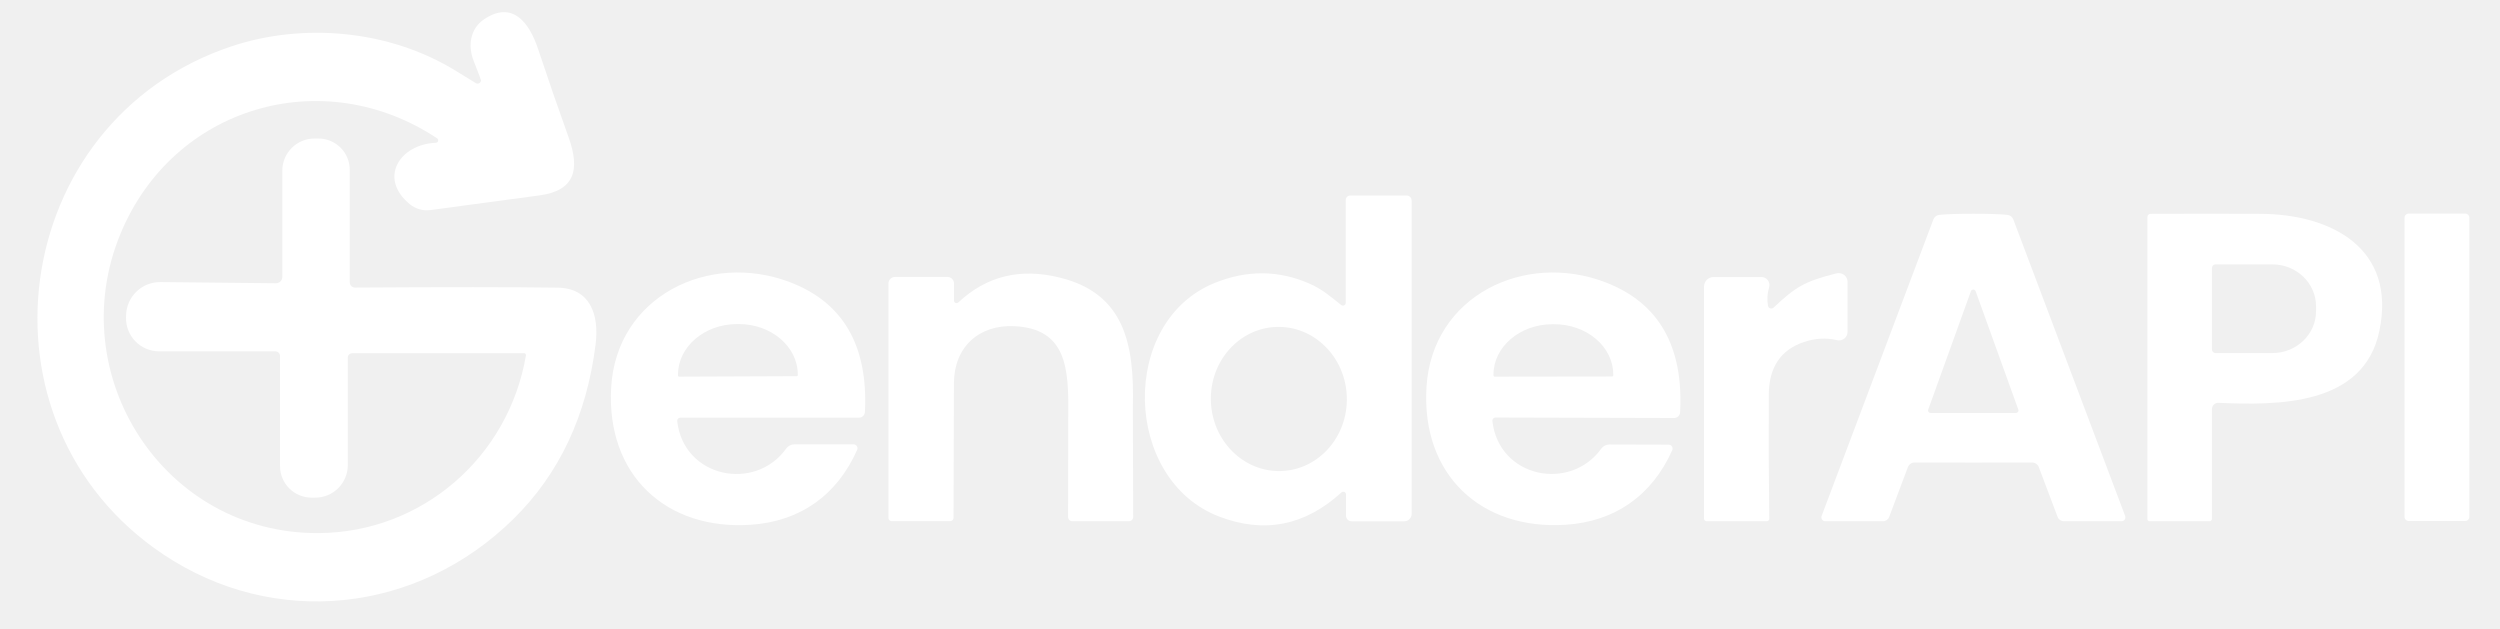
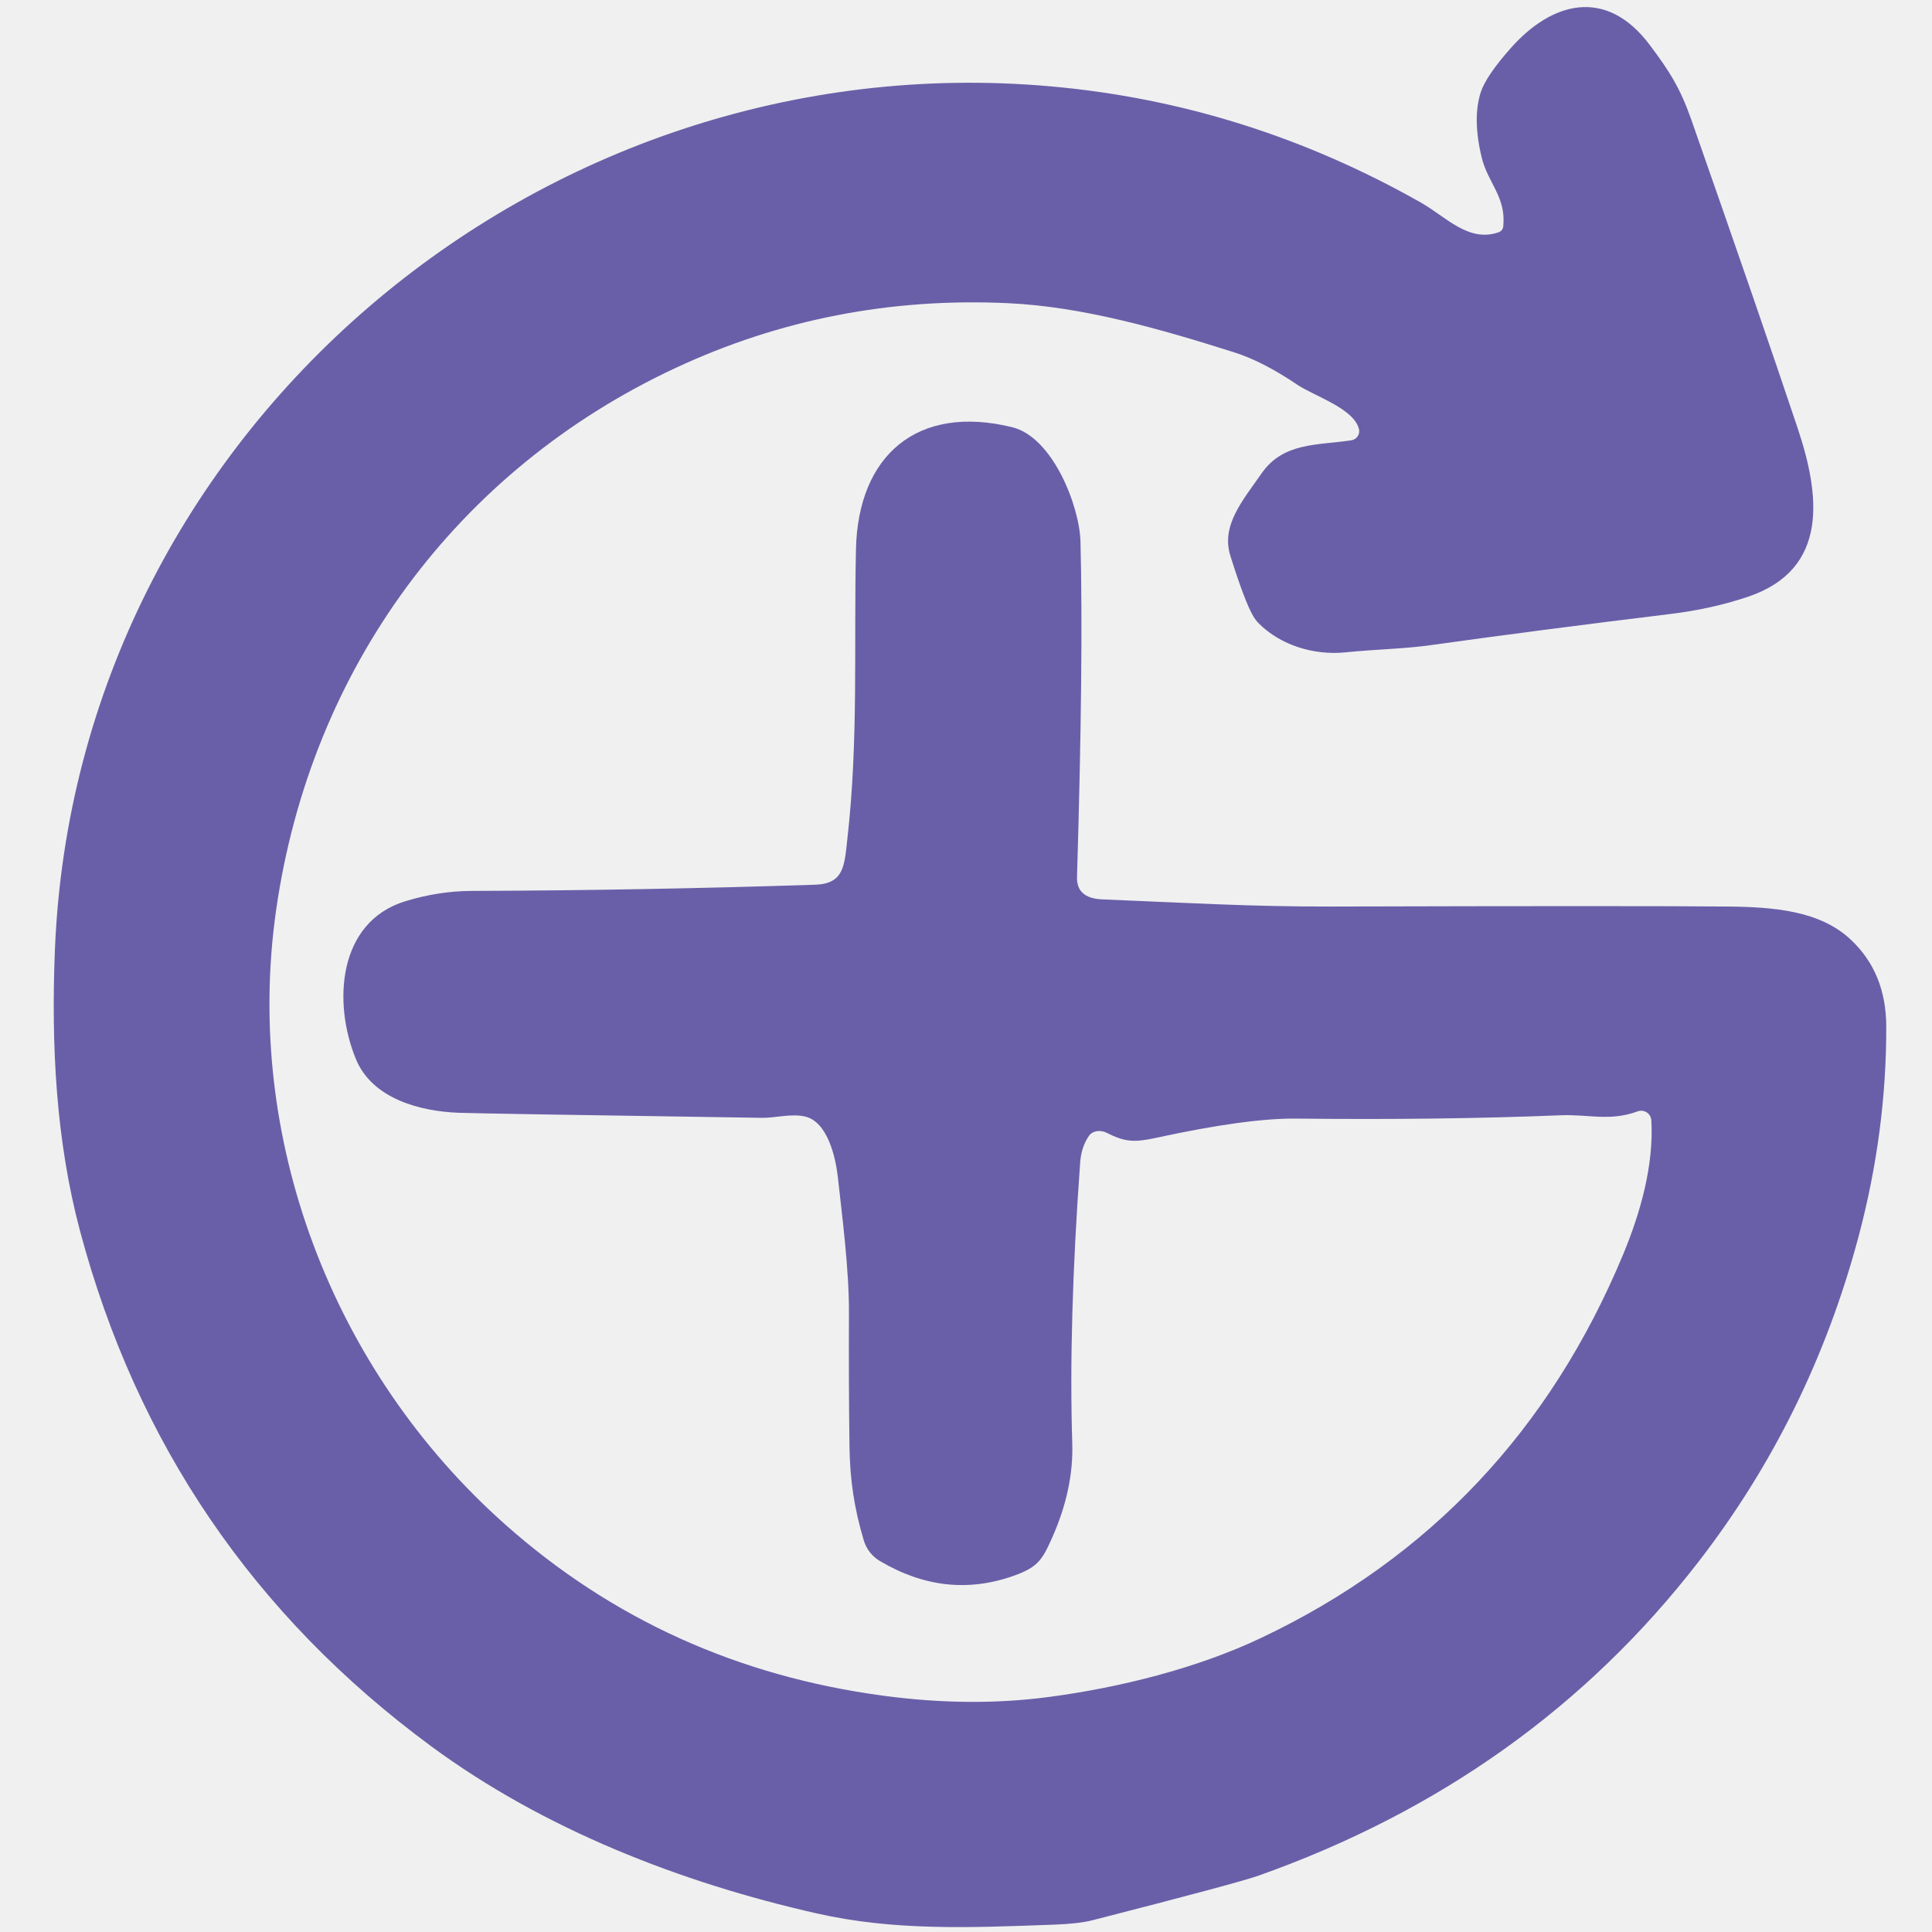
- <svg xmlns="http://www.w3.org/2000/svg" version="1.1" viewBox="0.00 0.00 318.00 80.00">
-   <path fill="#ffffff" d="   M 61.19 10.24   Q 61.20 10.16 60.26 7.77   C 59.49 5.83 59.79 3.66 61.58 2.45   C 65.14 0.06 67.30 2.79 68.44 6.22   Q 70.32 11.88 72.33 17.48   C 73.80 21.59 73.11 24.24 68.65 24.85   Q 64.12 25.46 54.76 26.72   A 3.44 3.44 0.0 0 1 52.11 25.96   C 48.07 22.62 50.89 18.34 55.45 18.16   A 0.31 0.31 0.0 0 0 55.61 17.60   C 41.04 7.93 21.99 13.55 15.31 29.77   C 7.90 47.75 20.85 67.93 40.52 67.81   C 53.67 67.73 64.68 58.18 66.90 45.21   A 0.24 0.23 -84.9 0 0 66.67 44.93   L 44.80 44.93   A 0.56 0.55 -0.0 0 0 44.24 45.48   L 44.24 59.16   A 4.14 4.13 90.0 0 1 40.11 63.30   L 39.64 63.30   A 4.02 4.01 0.0 0 1 35.62 59.29   L 35.62 45.29   A 0.60 0.60 0.0 0 0 35.02 44.69   L 20.24 44.69   A 4.21 4.21 0.0 0 1 16.03 40.34   L 16.04 40.06   A 4.32 4.32 0.0 0 1 20.41 35.88   L 35.09 36.03   A 0.81 0.80 0.4 0 0 35.91 35.23   L 35.91 21.71   A 4.09 4.09 0.0 0 1 40.00 17.62   L 40.51 17.62   A 3.99 3.98 -90.0 0 1 44.49 21.61   L 44.49 35.92   A 0.67 0.66 -0.4 0 0 45.17 36.58   Q 62.38 36.47 70.94 36.59   C 75.01 36.65 76.24 39.93 75.76 43.81   Q 74.06 57.40 65.31 66.01   C 53.13 78.01 34.95 80.00 20.76 70.51   C -4.14 53.87 0.98 15.36 29.49 5.88   C 38.42 2.91 49.44 3.70 58.09 9.08   Q 60.47 10.55 60.57 10.60   A 0.45 0.44 -74.9 0 0 61.19 10.24   Z" />
-   <path fill="#ffffff" d="   M 170.63 62.64   Q 163.66 69.00 155.06 65.70   C 142.84 61.01 142.31 40.91 154.53 35.98   Q 160.69 33.50 166.57 36.08   C 168.30 36.84 169.40 37.86 170.60 38.80   A 0.36 0.36 0.0 0 0 171.18 38.51   L 171.18 25.43   A 0.57 0.56 0.0 0 1 171.75 24.87   L 178.92 24.87   A 0.64 0.64 0.0 0 1 179.56 25.51   L 179.56 65.37   A 0.94 0.94 0.0 0 1 178.62 66.31   L 171.93 66.31   A 0.72 0.72 0.0 0 1 171.21 65.59   L 171.21 62.89   A 0.35 0.34 -21.4 0 0 170.63 62.64   Z   M 162.366 41.585   A 9.17 8.65 -91.9 0 0 154.025 51.037   A 9.17 8.65 -91.9 0 0 162.974 59.915   A 9.17 8.65 -91.9 0 0 171.315 50.463   A 9.17 8.65 -91.9 0 0 162.366 41.585   Z" />
-   <path fill="#ffffff" d="   M 251.01 27.19   Q 253.95 27.19 255.34 27.33   A 0.90 0.90 0.0 0 1 256.09 27.90   L 270.32 65.63   A 0.50 0.49 79.7 0 1 269.86 66.30   L 262.52 66.30   A 0.85 0.83 -9.9 0 1 261.73 65.76   L 259.34 59.43   A 0.91 0.91 0.0 0 0 258.48 58.83   Q 253.17 58.84 251.01 58.84   Q 248.86 58.84 243.54 58.83   A 0.91 0.91 0.0 0 0 242.68 59.43   L 240.30 65.76   A 0.85 0.83 9.9 0 1 239.51 66.30   L 232.17 66.30   A 0.50 0.49 -79.7 0 1 231.71 65.63   L 245.93 27.90   A 0.90 0.90 0.0 0 1 246.69 27.33   Q 248.07 27.19 251.01 27.19   Z   M 245.27 52.10   A 0.32 0.32 0.0 0 0 245.58 52.53   L 256.42 52.53   A 0.32 0.32 0.0 0 0 256.73 52.10   L 251.30 37.04   A 0.32 0.32 0.0 0 0 250.70 37.04   L 245.27 52.10   Z" />
-   <path fill="#ffffff" d="   M 281.36 65.99   A 0.31 0.31 0.0 0 1 281.05 66.30   L 273.41 66.30   A 0.26 0.26 0.0 0 1 273.15 66.04   L 273.15 27.60   A 0.41 0.40 0.0 0 1 273.56 27.20   Q 281.00 27.17 287.50 27.20   C 296.54 27.23 304.87 31.59 302.65 42.12   C 300.65 51.67 289.64 51.56 282.19 51.24   A 0.80 0.80 0.0 0 0 281.36 52.04   L 281.36 65.99   Z   M 281.36 34.09   L 281.36 44.45   A 0.46 0.46 0.0 0 0 281.82 44.91   L 289.05 44.91   A 5.55 5.33 -0.0 0 0 294.60 39.58   L 294.60 38.96   A 5.55 5.33 0.0 0 0 289.05 33.63   L 281.82 33.63   A 0.46 0.46 0.0 0 0 281.36 34.09   Z" />
-   <rect fill="#ffffff" x="305.86" y="27.17" width="8.24" height="39.10" rx="0.52" />
-   <path fill="#ffffff" d="   M 109.03 57.22   C 106.47 63.02 101.73 66.33 95.50 66.75   C 84.80 67.47 77.10 60.50 77.74 49.29   C 78.40 37.69 90.17 31.97 100.47 35.89   Q 110.65 39.76 110.02 52.40   A 0.76 0.76 0.0 0 1 109.26 53.13   L 86.53 53.13   A 0.40 0.39 86.7 0 0 86.14 53.57   C 86.96 60.78 96.05 62.58 100.00 57.06   A 1.29 1.27 17.3 0 1 101.05 56.52   L 108.57 56.52   A 0.50 0.50 0.0 0 1 109.03 57.22   Z   M 86.38 47.91   L 101.34 47.85   A 0.14 0.14 0.0 0 0 101.48 47.71   L 101.48 47.62   A 7.52 6.43 -0.2 0 0 93.94 41.22   L 93.74 41.22   A 7.52 6.43 -0.2 0 0 86.24 47.68   L 86.24 47.77   A 0.14 0.14 0.0 0 0 86.38 47.91   Z" />
-   <path fill="#ffffff" d="   M 113.01 65.89   L 113.01 36.07   A 0.84 0.83 90.0 0 1 113.84 35.23   L 120.53 35.23   A 0.83 0.82 90.0 0 1 121.35 36.06   L 121.35 38.24   A 0.33 0.32 -21.8 0 0 121.90 38.47   Q 127.28 33.42 134.85 35.32   C 143.04 37.36 144.30 43.77 144.10 51.72   Q 144.09 52.40 144.14 65.76   A 0.54 0.54 0.0 0 1 143.60 66.30   L 136.39 66.30   A 0.54 0.53 90.0 0 1 135.86 65.76   Q 135.86 54.37 135.88 52.79   C 135.95 46.87 135.69 41.81 129.03 41.49   C 124.52 41.27 121.35 44.15 121.34 48.75   Q 121.33 52.56 121.29 65.87   A 0.43 0.42 0.0 0 1 120.86 66.29   L 113.41 66.29   A 0.40 0.40 0.0 0 1 113.01 65.89   Z" />
-   <path fill="#ffffff" d="   M 212.25 56.56   A 0.50 0.50 0.0 0 1 212.71 57.26   C 210.13 63.05 205.38 66.35 199.15 66.75   C 188.45 67.44 180.77 60.45 181.45 49.24   C 182.14 37.64 193.92 31.96 204.21 35.91   Q 214.38 39.81 213.71 52.45   A 0.76 0.76 0.0 0 1 212.95 53.17   L 190.22 53.11   A 0.40 0.39 86.9 0 0 189.83 53.54   C 190.63 60.76 199.71 62.58 203.68 57.07   A 1.29 1.27 17.4 0 1 204.73 56.54   L 212.25 56.56   Z   M 190.12 47.91   L 205.06 47.89   A 0.15 0.15 0.0 0 0 205.21 47.74   L 205.21 47.64   A 7.52 6.41 -0.1 0 0 197.67 41.24   L 197.47 41.24   A 7.52 6.41 -0.1 0 0 189.97 47.66   L 189.97 47.76   A 0.15 0.15 0.0 0 0 190.12 47.91   Z" />
-   <path fill="#ffffff" d="   M 225.05 65.98   A 0.32 0.31 -0.9 0 1 224.73 66.30   L 217.08 66.30   A 0.33 0.33 0.0 0 1 216.75 65.97   L 216.75 36.46   A 1.22 1.22 0.0 0 1 217.97 35.24   L 224.05 35.24   A 1.02 1.02 0.0 0 1 225.03 36.56   Q 224.68 37.72 224.89 38.90   A 0.43 0.42 -26.9 0 0 225.60 39.13   C 228.33 36.56 229.48 35.79 233.61 34.77   A 1.13 1.12 -7.0 0 1 235.01 35.86   L 235.01 42.21   A 1.09 1.09 0.0 0 1 233.66 43.27   Q 231.64 42.78 229.47 43.50   Q 225.01 44.99 224.99 50.22   Q 224.95 58.32 225.05 65.98   Z" />
+ <svg xmlns="http://www.w3.org/2000/svg" version="1.1" viewBox="0.00 0.00 256.00 256.00" width="128" height="128">
+   <path fill="#695fa8" d="   M 199.19 30.01   C 199.58 26.08 197.17 24.28 196.34 20.90   Q 195.08 15.71 196.21 12.22   Q 196.90 10.09 200.16 6.40   C 205.57 0.27 212.78 -1.77 218.58 5.93   C 221.23 9.45 222.63 11.67 224.09 15.81   Q 233.34 42.20 238.21 56.77   C 241.12 65.48 242.47 75.42 231.60 79.08   Q 226.81 80.69 221.31 81.36   Q 203.98 83.47 189.70 85.47   C 185.93 86.00 182.25 86.03 178.28 86.44   C 174.08 86.86 169.70 85.50 166.81 82.62   A 4.83 4.65 -83.7 0 1 166.07 81.66   Q 164.96 79.79 163.04 73.68   C 161.76 69.64 164.63 66.37 167.17 62.72   C 170.05 58.57 174.63 59.02 179.07 58.34   A 1.22 1.22 0.0 0 0 180.06 56.81   C 179.31 54.07 174.15 52.50 171.87 50.96   Q 167.37 47.91 163.55 46.69   C 153.71 43.58 143.48 40.63 133.52 40.17   Q 110.24 39.10 89.55 48.74   C 60.59 62.23 41.20 88.56 36.60 120.50   C 32.24 150.75 44.02 181.64 66.92 201.98   Q 88.12 220.82 117.04 224.69   Q 128.57 226.24 138.96 224.86   C 148.29 223.63 158.57 221.08 167.09 217.04   Q 200.59 201.16 215.12 166.11   C 217.35 160.71 219.16 154.40 218.81 148.44   A 1.35 1.35 0.0 0 0 217.00 147.26   C 213.32 148.62 210.49 147.63 206.77 147.78   Q 190.87 148.43 171.79 148.22   Q 165.26 148.14 153.09 150.79   C 150.26 151.40 149.03 151.31 146.66 150.11   A 2.00 1.65 30.0 0 0 144.29 150.51   Q 143.28 151.97 143.13 154.02   Q 141.58 175.36 142.08 191.27   Q 142.27 197.31 139.43 203.72   C 138.11 206.70 137.50 207.67 134.35 208.79   Q 125.30 212.02 116.57 206.83   A 4.73 4.73 0.0 0 1 114.46 204.13   C 113.18 199.84 112.62 196.10 112.56 191.60   Q 112.45 183.44 112.49 174.05   C 112.52 168.17 111.56 160.93 111.02 155.99   C 110.73 153.34 109.66 148.70 106.74 147.96   C 104.92 147.51 102.66 148.14 101.05 148.12   Q 63.67 147.56 60.81 147.45   C 55.55 147.26 49.32 145.54 47.17 140.36   C 44.08 132.90 44.75 122.16 53.70 119.42   Q 58.10 118.07 62.50 118.05   Q 85.11 117.98 108.00 117.23   C 111.86 117.11 111.89 114.67 112.28 111.15   C 113.76 98.14 113.13 85.64 113.42 72.76   C 113.70 60.36 121.52 53.51 134.13 56.61   C 139.53 57.94 143.05 67.12 143.17 71.76   Q 143.57 87.55 142.71 116.19   Q 142.62 119.03 146.04 119.17   C 156.84 119.61 165.80 120.15 176.33 120.12   Q 217.05 120.01 228.90 120.12   C 235.13 120.18 241.19 120.69 245.25 124.52   Q 249.92 128.90 249.94 136.01   Q 249.97 149.92 246.28 163.81   Q 239.90 187.76 225.04 206.97   Q 202.76 235.77 166.74 248.54   Q 164.04 249.50 144.73 254.45   Q 142.93 254.90 139.79 255.02   C 128.35 255.45 118.44 255.85 108.19 253.53   C 90.17 249.45 72.07 242.40 57.12 231.38   Q 21.90 205.41 10.61 163.13   C 7.42 151.18 6.76 138.51 7.28 125.75   C 10.11 57.21 71.50 5.43 139.19 11.44   Q 165.14 13.74 188.29 26.85   C 191.56 28.70 194.60 32.19 198.59 30.77   A 0.91 0.91 0.0 0 0 199.19 30.01   Z" />
</svg>
